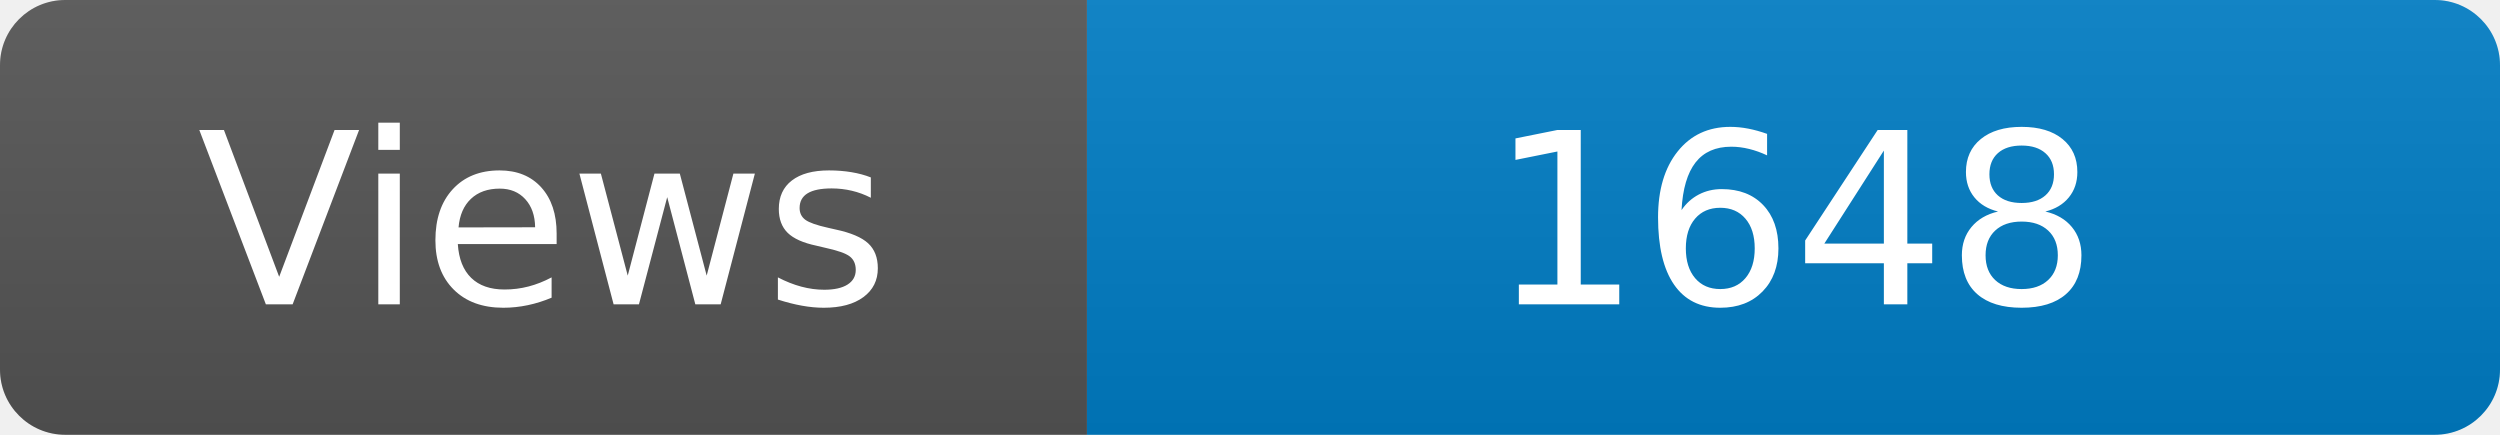
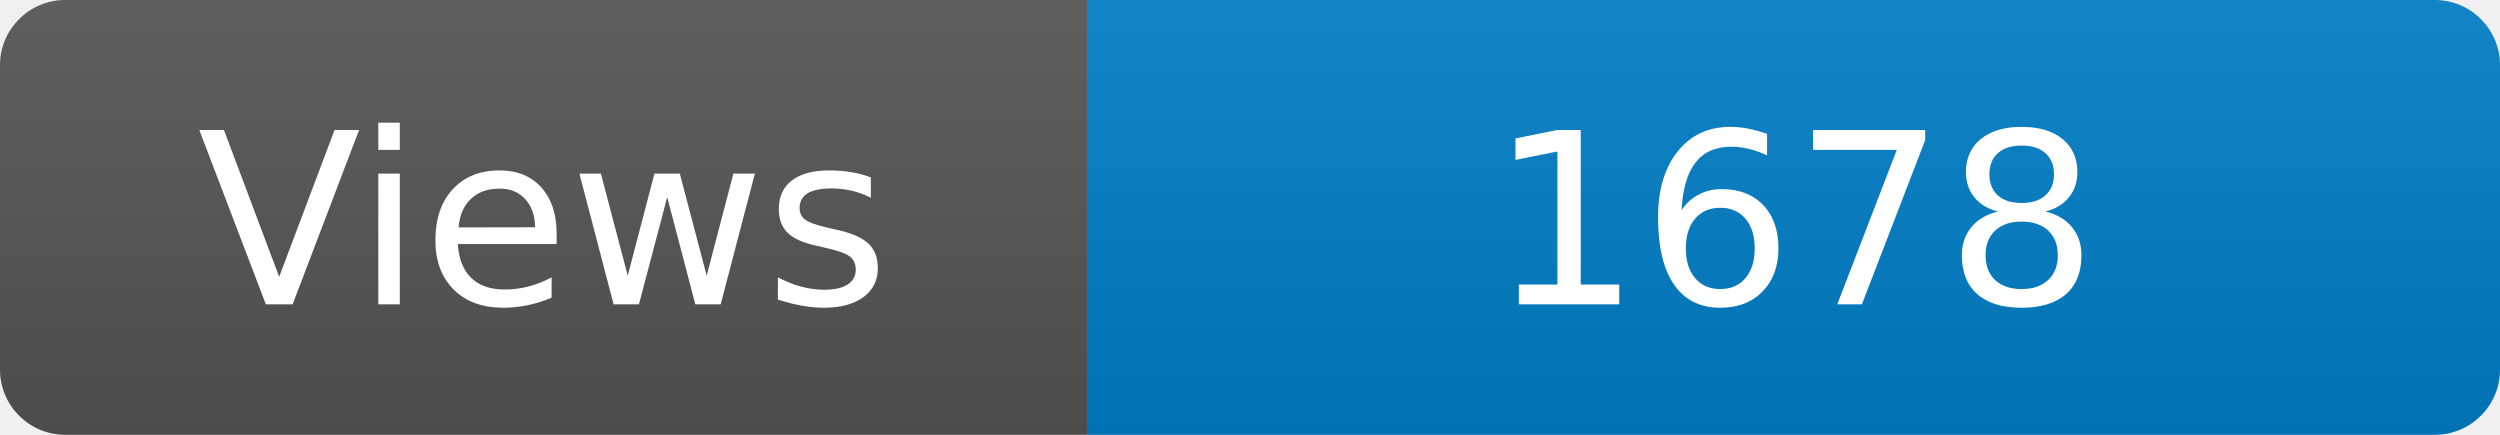
<svg xmlns="http://www.w3.org/2000/svg" width="115" height="20" role="img" aria-label="Maintained?: yes">
  <linearGradient id="s" x2="0" y2="100%">
    <stop offset="0" stop-color="#bbb" stop-opacity=".1" />
    <stop offset="1" stop-opacity=".1" />
  </linearGradient>
  <clipPath id="r">
    <rect width="115" height="20" rx="3" fill="#fff" />
  </clipPath>
  <g clip-path="url(#r)">
    <rect width="50" height="20" fill="#555" />
    <rect x="50" width="160" height="20" fill="#007ec6" />
    <rect width="115" height="20" fill="url(#s)" />
  </g>
  <g fill="#fff" text-anchor="middle" font-family="Verdana,Geneva,DejaVu Sans,sans-serif" font-size="110">
    <text x="250" y="140" transform="scale(.1)" fill="#fff">Views</text>
-     <text x="825" y="140" transform="scale(.1)" fill="#fff">1648</text>
+     <text x="825" y="140" transform="scale(.1)" fill="#fff">1678</text>
  </g>
</svg>
